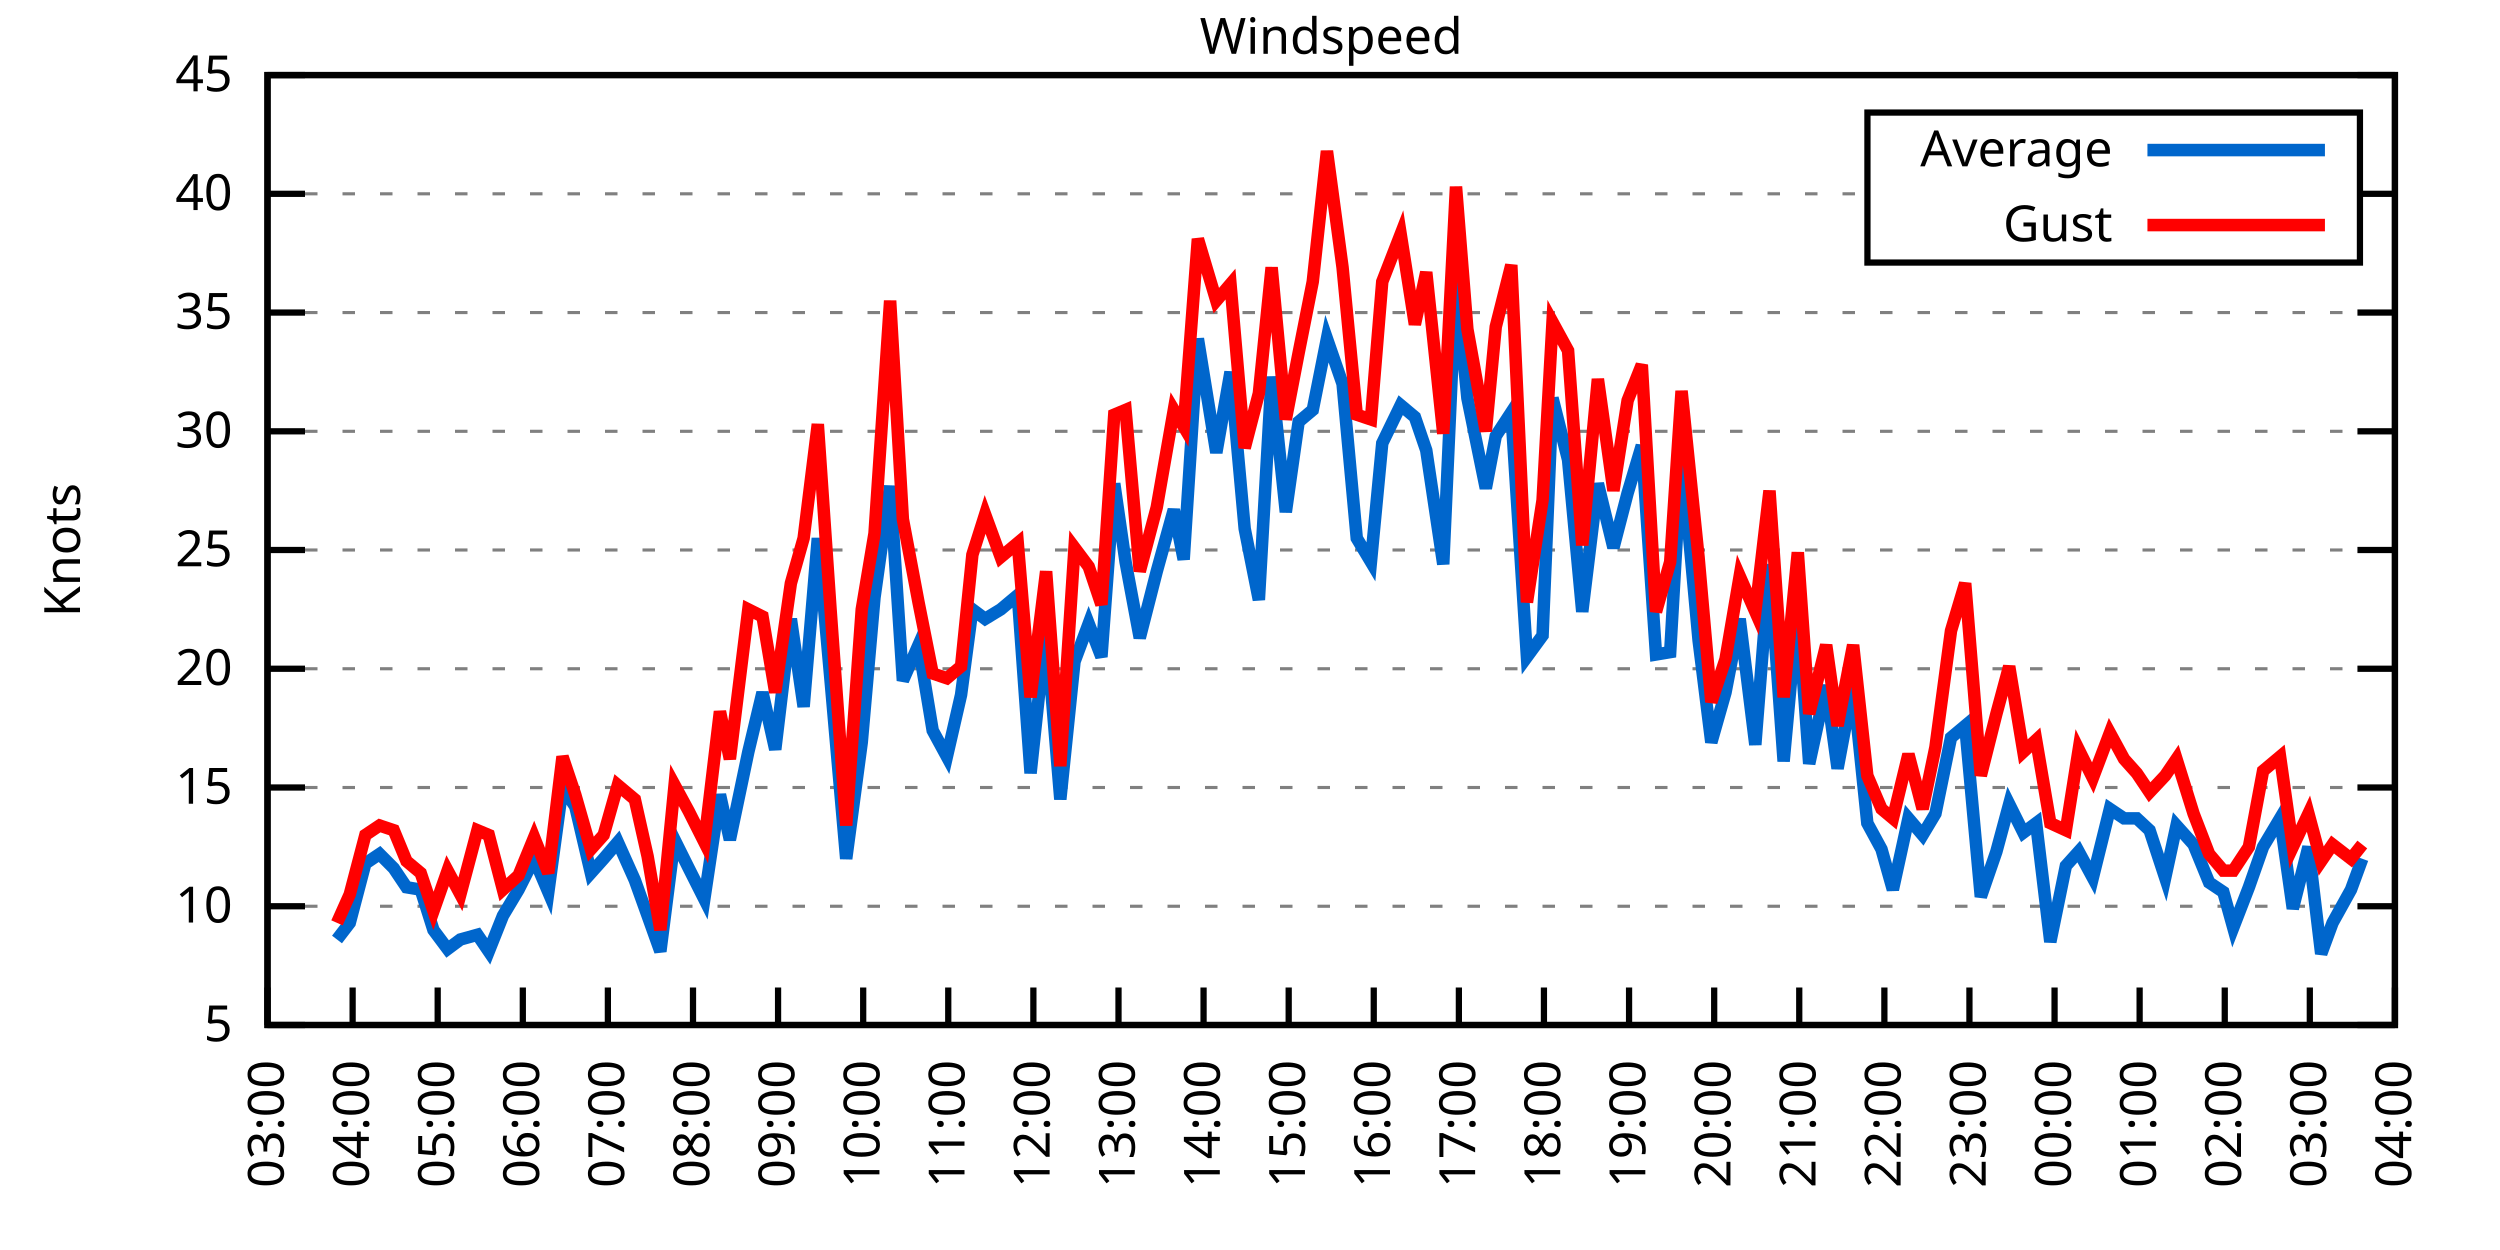
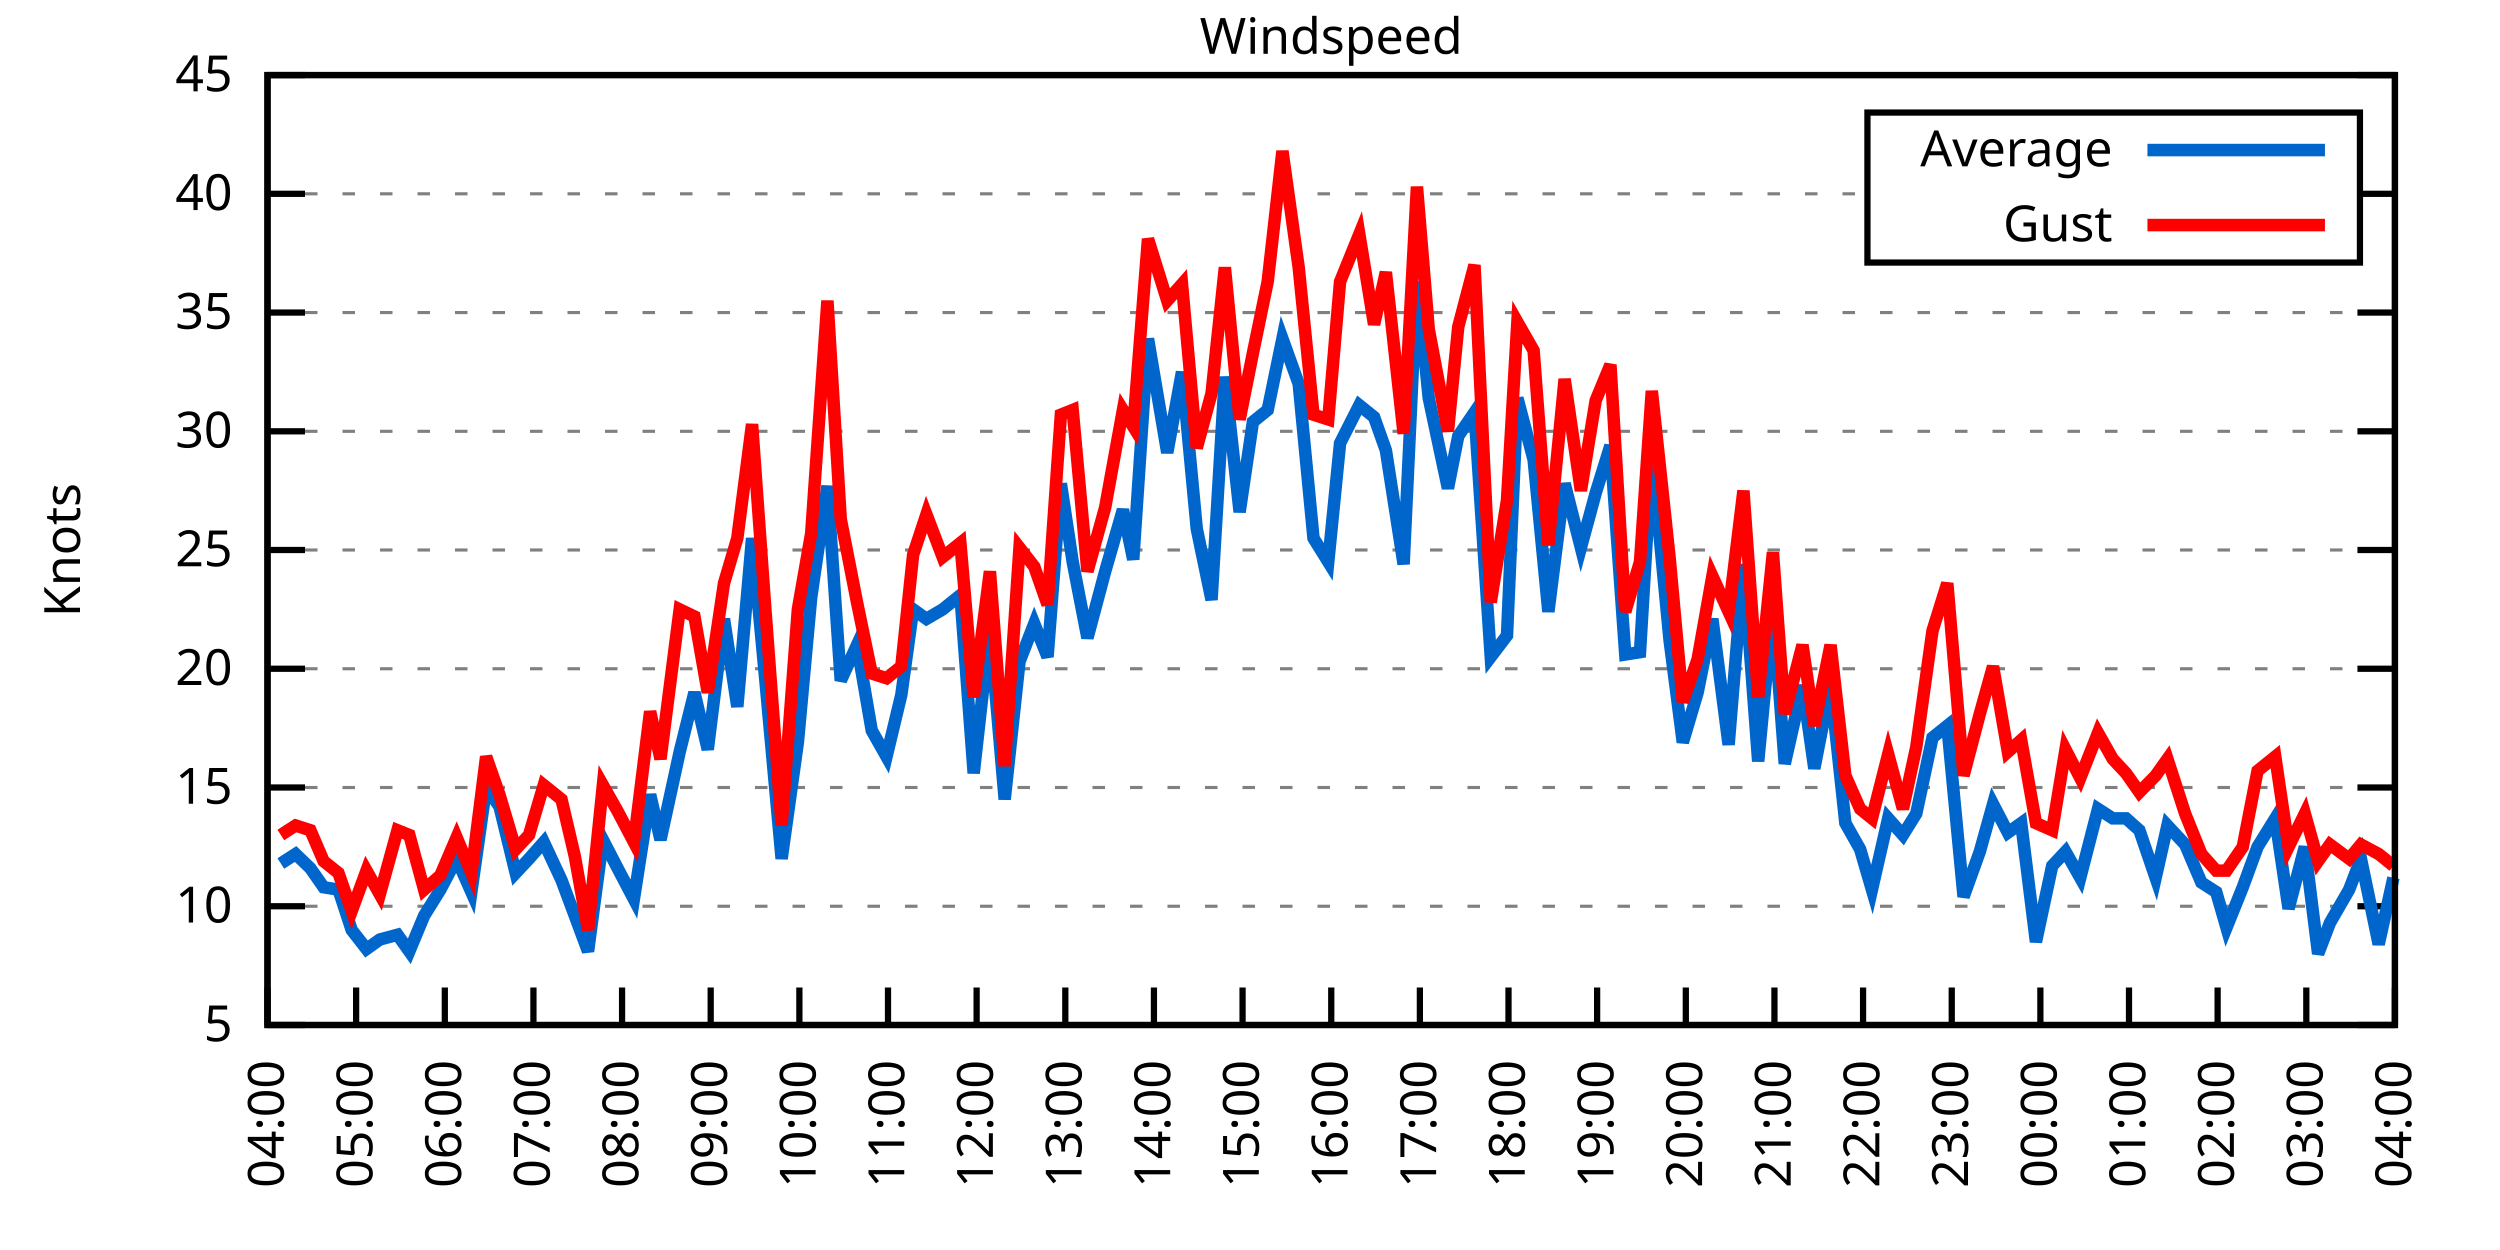
<svg xmlns="http://www.w3.org/2000/svg" xmlns:xlink="http://www.w3.org/1999/xlink" width="400" height="200" viewBox="0 0 400 200">
  <g id="gnuplot_canvas">
    <rect x="0" y="0" width="400" height="200" fill="none" />
    <defs>
      <circle id="gpDot" r="0.5" stroke-width="0.5" stroke="currentColor" />
      <path id="gpPt0" stroke-width="0.333" stroke="currentColor" d="M-1,0 h2 M0,-1 v2" />
      <path id="gpPt1" stroke-width="0.333" stroke="currentColor" d="M-1,-1 L1,1 M1,-1 L-1,1" />
      <path id="gpPt2" stroke-width="0.333" stroke="currentColor" d="M-1,0 L1,0 M0,-1 L0,1 M-1,-1 L1,1 M-1,1 L1,-1" />
      <rect id="gpPt3" stroke-width="0.333" stroke="currentColor" x="-1" y="-1" width="2" height="2" />
      <rect id="gpPt4" stroke-width="0.333" stroke="currentColor" fill="currentColor" x="-1" y="-1" width="2" height="2" />
      <circle id="gpPt5" stroke-width="0.333" stroke="currentColor" cx="0" cy="0" r="1" />
      <use xlink:href="#gpPt5" id="gpPt6" fill="currentColor" stroke="none" />
      <path id="gpPt7" stroke-width="0.333" stroke="currentColor" d="M0,-1.33 L-1.33,0.67 L1.33,0.67 z" />
      <use xlink:href="#gpPt7" id="gpPt8" fill="currentColor" stroke="none" />
      <use xlink:href="#gpPt7" id="gpPt9" stroke="currentColor" transform="rotate(180)" />
      <use xlink:href="#gpPt9" id="gpPt10" fill="currentColor" stroke="none" />
      <use xlink:href="#gpPt3" id="gpPt11" stroke="currentColor" transform="rotate(45)" />
      <use xlink:href="#gpPt11" id="gpPt12" fill="currentColor" stroke="none" />
      <path id="gpPt13" stroke-width="0.333" stroke="currentColor" d="M0,1.330 L1.265,0.411 L0.782,-1.067 L-0.782,-1.076 L-1.265,0.411 z" />
      <use xlink:href="#gpPt13" id="gpPt14" fill="currentColor" stroke="none" />
      <filter id="textbox" filterUnits="objectBoundingBox" x="0" y="0" height="1" width="1">
        <feFlood flood-color="white" flood-opacity="1" result="bgnd" />
        <feComposite in="SourceGraphic" in2="bgnd" operator="atop" />
      </filter>
      <filter id="greybox" filterUnits="objectBoundingBox" x="0" y="0" height="1" width="1">
        <feFlood flood-color="lightgrey" flood-opacity="1" result="grey" />
        <feComposite in="SourceGraphic" in2="grey" operator="atop" />
      </filter>
    </defs>
    <g fill="none" color="white" stroke="currentColor" stroke-width="1.00" stroke-linecap="butt" stroke-linejoin="miter">
</g>
    <g fill="none" color="black" stroke="currentColor" stroke-width="1.00" stroke-linecap="butt" stroke-linejoin="miter">
      <g stroke="none" shape-rendering="crispEdges">
        <polygon fill="rgb(255, 255, 255)" points="42.80,164.00 383.18,164.00 383.18,12.02 42.80,12.02 " />
      </g>
    </g>
    <g fill="none" color="black" stroke="currentColor" stroke-width="1.00" stroke-linecap="butt" stroke-linejoin="miter">
</g>
    <g fill="none" color="black" stroke="black" stroke-width="0.50" stroke-linecap="butt" stroke-linejoin="miter">
</g>
    <g fill="none" color="gray" stroke="currentColor" stroke-width="0.50" stroke-linecap="butt" stroke-linejoin="miter">
      <path stroke="gray" stroke-dasharray="2,4" class="gridline" d="M42.80,164.00 L383.19,164.00  " />
    </g>
    <g fill="none" color="gray" stroke="gray" stroke-width="1.00" stroke-linecap="butt" stroke-linejoin="miter">
</g>
    <g fill="none" color="black" stroke="currentColor" stroke-width="1.00" stroke-linecap="butt" stroke-linejoin="miter">
      <path stroke="black" d="M42.80,164.00 L48.80,164.00 M383.19,164.00 L377.19,164.00  " />
      <g transform="translate(37.20,166.60)" stroke="none" fill="black" font-family="Sans" font-size="8.00" text-anchor="end">
        <text>
          <tspan font-family="Sans"> 5</tspan>
        </text>
      </g>
    </g>
    <g fill="none" color="black" stroke="currentColor" stroke-width="1.00" stroke-linecap="butt" stroke-linejoin="miter">
</g>
    <g fill="none" color="black" stroke="black" stroke-width="0.50" stroke-linecap="butt" stroke-linejoin="miter">
</g>
    <g fill="none" color="gray" stroke="currentColor" stroke-width="0.50" stroke-linecap="butt" stroke-linejoin="miter">
      <path stroke="gray" stroke-dasharray="2,4" class="gridline" d="M42.80,145.00 L383.19,145.00  " />
    </g>
    <g fill="none" color="gray" stroke="gray" stroke-width="1.00" stroke-linecap="butt" stroke-linejoin="miter">
</g>
    <g fill="none" color="black" stroke="currentColor" stroke-width="1.00" stroke-linecap="butt" stroke-linejoin="miter">
      <path stroke="black" d="M42.80,145.00 L48.80,145.00 M383.19,145.00 L377.19,145.00  " />
      <g transform="translate(37.20,147.60)" stroke="none" fill="black" font-family="Sans" font-size="8.00" text-anchor="end">
        <text>
          <tspan font-family="Sans"> 10</tspan>
        </text>
      </g>
    </g>
    <g fill="none" color="black" stroke="currentColor" stroke-width="1.00" stroke-linecap="butt" stroke-linejoin="miter">
</g>
    <g fill="none" color="black" stroke="black" stroke-width="0.50" stroke-linecap="butt" stroke-linejoin="miter">
</g>
    <g fill="none" color="gray" stroke="currentColor" stroke-width="0.50" stroke-linecap="butt" stroke-linejoin="miter">
      <path stroke="gray" stroke-dasharray="2,4" class="gridline" d="M42.80,126.00 L383.19,126.00  " />
    </g>
    <g fill="none" color="gray" stroke="gray" stroke-width="1.00" stroke-linecap="butt" stroke-linejoin="miter">
</g>
    <g fill="none" color="black" stroke="currentColor" stroke-width="1.00" stroke-linecap="butt" stroke-linejoin="miter">
      <path stroke="black" d="M42.80,126.00 L48.80,126.00 M383.19,126.00 L377.19,126.00  " />
      <g transform="translate(37.20,128.60)" stroke="none" fill="black" font-family="Sans" font-size="8.00" text-anchor="end">
        <text>
          <tspan font-family="Sans"> 15</tspan>
        </text>
      </g>
    </g>
    <g fill="none" color="black" stroke="currentColor" stroke-width="1.00" stroke-linecap="butt" stroke-linejoin="miter">
</g>
    <g fill="none" color="black" stroke="black" stroke-width="0.50" stroke-linecap="butt" stroke-linejoin="miter">
</g>
    <g fill="none" color="gray" stroke="currentColor" stroke-width="0.50" stroke-linecap="butt" stroke-linejoin="miter">
      <path stroke="gray" stroke-dasharray="2,4" class="gridline" d="M42.80,107.00 L383.19,107.00  " />
    </g>
    <g fill="none" color="gray" stroke="gray" stroke-width="1.00" stroke-linecap="butt" stroke-linejoin="miter">
</g>
    <g fill="none" color="black" stroke="currentColor" stroke-width="1.00" stroke-linecap="butt" stroke-linejoin="miter">
      <path stroke="black" d="M42.80,107.00 L48.80,107.00 M383.19,107.00 L377.19,107.00  " />
      <g transform="translate(37.20,109.60)" stroke="none" fill="black" font-family="Sans" font-size="8.00" text-anchor="end">
        <text>
          <tspan font-family="Sans"> 20</tspan>
        </text>
      </g>
    </g>
    <g fill="none" color="black" stroke="currentColor" stroke-width="1.00" stroke-linecap="butt" stroke-linejoin="miter">
</g>
    <g fill="none" color="black" stroke="black" stroke-width="0.50" stroke-linecap="butt" stroke-linejoin="miter">
</g>
    <g fill="none" color="gray" stroke="currentColor" stroke-width="0.50" stroke-linecap="butt" stroke-linejoin="miter">
      <path stroke="gray" stroke-dasharray="2,4" class="gridline" d="M42.80,88.00 L383.19,88.00  " />
    </g>
    <g fill="none" color="gray" stroke="gray" stroke-width="1.00" stroke-linecap="butt" stroke-linejoin="miter">
</g>
    <g fill="none" color="black" stroke="currentColor" stroke-width="1.00" stroke-linecap="butt" stroke-linejoin="miter">
      <path stroke="black" d="M42.80,88.00 L48.80,88.00 M383.19,88.00 L377.19,88.00  " />
      <g transform="translate(37.20,90.60)" stroke="none" fill="black" font-family="Sans" font-size="8.00" text-anchor="end">
        <text>
          <tspan font-family="Sans"> 25</tspan>
        </text>
      </g>
    </g>
    <g fill="none" color="black" stroke="currentColor" stroke-width="1.00" stroke-linecap="butt" stroke-linejoin="miter">
</g>
    <g fill="none" color="black" stroke="black" stroke-width="0.50" stroke-linecap="butt" stroke-linejoin="miter">
</g>
    <g fill="none" color="gray" stroke="currentColor" stroke-width="0.50" stroke-linecap="butt" stroke-linejoin="miter">
      <path stroke="gray" stroke-dasharray="2,4" class="gridline" d="M42.80,69.01 L383.19,69.01  " />
    </g>
    <g fill="none" color="gray" stroke="gray" stroke-width="1.00" stroke-linecap="butt" stroke-linejoin="miter">
</g>
    <g fill="none" color="black" stroke="currentColor" stroke-width="1.00" stroke-linecap="butt" stroke-linejoin="miter">
      <path stroke="black" d="M42.80,69.01 L48.80,69.01 M383.19,69.01 L377.19,69.01  " />
      <g transform="translate(37.20,71.61)" stroke="none" fill="black" font-family="Sans" font-size="8.00" text-anchor="end">
        <text>
          <tspan font-family="Sans"> 30</tspan>
        </text>
      </g>
    </g>
    <g fill="none" color="black" stroke="currentColor" stroke-width="1.00" stroke-linecap="butt" stroke-linejoin="miter">
</g>
    <g fill="none" color="black" stroke="black" stroke-width="0.50" stroke-linecap="butt" stroke-linejoin="miter">
</g>
    <g fill="none" color="gray" stroke="currentColor" stroke-width="0.50" stroke-linecap="butt" stroke-linejoin="miter">
      <path stroke="gray" stroke-dasharray="2,4" class="gridline" d="M42.80,50.01 L383.19,50.01  " />
    </g>
    <g fill="none" color="gray" stroke="gray" stroke-width="1.00" stroke-linecap="butt" stroke-linejoin="miter">
</g>
    <g fill="none" color="black" stroke="currentColor" stroke-width="1.00" stroke-linecap="butt" stroke-linejoin="miter">
      <path stroke="black" d="M42.80,50.01 L48.80,50.01 M383.19,50.01 L377.19,50.01  " />
      <g transform="translate(37.20,52.61)" stroke="none" fill="black" font-family="Sans" font-size="8.00" text-anchor="end">
        <text>
          <tspan font-family="Sans"> 35</tspan>
        </text>
      </g>
    </g>
    <g fill="none" color="black" stroke="currentColor" stroke-width="1.00" stroke-linecap="butt" stroke-linejoin="miter">
</g>
    <g fill="none" color="black" stroke="black" stroke-width="0.50" stroke-linecap="butt" stroke-linejoin="miter">
</g>
    <g fill="none" color="gray" stroke="currentColor" stroke-width="0.50" stroke-linecap="butt" stroke-linejoin="miter">
      <path stroke="gray" stroke-dasharray="2,4" class="gridline" d="M42.80,31.01 L298.79,31.01 M377.59,31.01 L383.19,31.01  " />
    </g>
    <g fill="none" color="gray" stroke="gray" stroke-width="1.00" stroke-linecap="butt" stroke-linejoin="miter">
</g>
    <g fill="none" color="black" stroke="currentColor" stroke-width="1.00" stroke-linecap="butt" stroke-linejoin="miter">
      <path stroke="black" d="M42.80,31.01 L48.80,31.01 M383.19,31.01 L377.19,31.01  " />
      <g transform="translate(37.20,33.61)" stroke="none" fill="black" font-family="Sans" font-size="8.00" text-anchor="end">
        <text>
          <tspan font-family="Sans"> 40</tspan>
        </text>
      </g>
    </g>
    <g fill="none" color="black" stroke="currentColor" stroke-width="1.00" stroke-linecap="butt" stroke-linejoin="miter">
</g>
    <g fill="none" color="black" stroke="black" stroke-width="0.50" stroke-linecap="butt" stroke-linejoin="miter">
</g>
    <g fill="none" color="gray" stroke="currentColor" stroke-width="0.50" stroke-linecap="butt" stroke-linejoin="miter">
      <path stroke="gray" stroke-dasharray="2,4" class="gridline" d="M42.80,12.01 L383.19,12.01  " />
    </g>
    <g fill="none" color="gray" stroke="gray" stroke-width="1.00" stroke-linecap="butt" stroke-linejoin="miter">
</g>
    <g fill="none" color="black" stroke="currentColor" stroke-width="1.00" stroke-linecap="butt" stroke-linejoin="miter">
      <path stroke="black" d="M42.80,12.01 L48.80,12.01 M383.19,12.01 L377.19,12.01  " />
      <g transform="translate(37.20,14.61)" stroke="none" fill="black" font-family="Sans" font-size="8.00" text-anchor="end">
        <text>
          <tspan font-family="Sans"> 45</tspan>
        </text>
      </g>
    </g>
    <g fill="none" color="black" stroke="currentColor" stroke-width="1.00" stroke-linecap="butt" stroke-linejoin="miter">
      <path stroke="black" d="M42.80,164.00 L42.80,158.00  " />
      <g transform="translate(45.40,169.60) rotate(270.00)" stroke="none" fill="black" font-family="Sans" font-size="8.00" text-anchor="end">
        <text>
-           <tspan font-family="Sans">03:00</tspan>
-         </text>
-       </g>
-     </g>
-     <g fill="none" color="black" stroke="currentColor" stroke-width="1.00" stroke-linecap="butt" stroke-linejoin="miter">
-       <path stroke="black" d="M56.42,164.00 L56.42,158.00  " />
-       <g transform="translate(59.02,169.60) rotate(270.00)" stroke="none" fill="black" font-family="Sans" font-size="8.00" text-anchor="end">
-         <text>
          <tspan font-family="Sans">04:00</tspan>
        </text>
      </g>
    </g>
    <g fill="none" color="black" stroke="currentColor" stroke-width="1.00" stroke-linecap="butt" stroke-linejoin="miter">
-       <path stroke="black" d="M70.03,164.00 L70.03,158.00  " />
-       <g transform="translate(72.63,169.60) rotate(270.00)" stroke="none" fill="black" font-family="Sans" font-size="8.00" text-anchor="end">
+       <path stroke="black" d="M56.98,164.00 L56.98,158.00  " />
+       <g transform="translate(59.58,169.60) rotate(270.00)" stroke="none" fill="black" font-family="Sans" font-size="8.00" text-anchor="end">
        <text>
          <tspan font-family="Sans">05:00</tspan>
        </text>
      </g>
    </g>
    <g fill="none" color="black" stroke="currentColor" stroke-width="1.00" stroke-linecap="butt" stroke-linejoin="miter">
-       <path stroke="black" d="M83.65,164.00 L83.65,158.00  " />
-       <g transform="translate(86.25,169.60) rotate(270.00)" stroke="none" fill="black" font-family="Sans" font-size="8.00" text-anchor="end">
+       <path stroke="black" d="M71.17,164.00 L71.17,158.00  " />
+       <g transform="translate(73.77,169.60) rotate(270.00)" stroke="none" fill="black" font-family="Sans" font-size="8.00" text-anchor="end">
        <text>
          <tspan font-family="Sans">06:00</tspan>
        </text>
      </g>
    </g>
    <g fill="none" color="black" stroke="currentColor" stroke-width="1.00" stroke-linecap="butt" stroke-linejoin="miter">
-       <path stroke="black" d="M97.26,164.00 L97.26,158.00  " />
-       <g transform="translate(99.86,169.60) rotate(270.00)" stroke="none" fill="black" font-family="Sans" font-size="8.00" text-anchor="end">
+       <path stroke="black" d="M85.35,164.00 L85.35,158.00  " />
+       <g transform="translate(87.95,169.60) rotate(270.00)" stroke="none" fill="black" font-family="Sans" font-size="8.00" text-anchor="end">
        <text>
          <tspan font-family="Sans">07:00</tspan>
        </text>
      </g>
    </g>
    <g fill="none" color="black" stroke="currentColor" stroke-width="1.00" stroke-linecap="butt" stroke-linejoin="miter">
-       <path stroke="black" d="M110.88,164.00 L110.88,158.00  " />
-       <g transform="translate(113.48,169.60) rotate(270.00)" stroke="none" fill="black" font-family="Sans" font-size="8.00" text-anchor="end">
+       <path stroke="black" d="M99.53,164.00 L99.53,158.00  " />
+       <g transform="translate(102.13,169.60) rotate(270.00)" stroke="none" fill="black" font-family="Sans" font-size="8.00" text-anchor="end">
        <text>
          <tspan font-family="Sans">08:00</tspan>
        </text>
      </g>
    </g>
    <g fill="none" color="black" stroke="currentColor" stroke-width="1.00" stroke-linecap="butt" stroke-linejoin="miter">
-       <path stroke="black" d="M124.49,164.00 L124.49,158.00  " />
-       <g transform="translate(127.09,169.60) rotate(270.00)" stroke="none" fill="black" font-family="Sans" font-size="8.00" text-anchor="end">
+       <path stroke="black" d="M113.71,164.00 L113.71,158.00  " />
+       <g transform="translate(116.31,169.60) rotate(270.00)" stroke="none" fill="black" font-family="Sans" font-size="8.00" text-anchor="end">
        <text>
          <tspan font-family="Sans">09:00</tspan>
        </text>
      </g>
    </g>
    <g fill="none" color="black" stroke="currentColor" stroke-width="1.00" stroke-linecap="butt" stroke-linejoin="miter">
-       <path stroke="black" d="M138.11,164.00 L138.11,158.00  " />
-       <g transform="translate(140.71,169.60) rotate(270.00)" stroke="none" fill="black" font-family="Sans" font-size="8.00" text-anchor="end">
+       <path stroke="black" d="M127.90,164.00 L127.90,158.00  " />
+       <g transform="translate(130.50,169.60) rotate(270.00)" stroke="none" fill="black" font-family="Sans" font-size="8.00" text-anchor="end">
        <text>
          <tspan font-family="Sans">10:00</tspan>
        </text>
      </g>
    </g>
    <g fill="none" color="black" stroke="currentColor" stroke-width="1.00" stroke-linecap="butt" stroke-linejoin="miter">
-       <path stroke="black" d="M151.72,164.00 L151.72,158.00  " />
-       <g transform="translate(154.32,169.60) rotate(270.00)" stroke="none" fill="black" font-family="Sans" font-size="8.00" text-anchor="end">
+       <path stroke="black" d="M142.08,164.00 L142.08,158.00  " />
+       <g transform="translate(144.68,169.60) rotate(270.00)" stroke="none" fill="black" font-family="Sans" font-size="8.00" text-anchor="end">
        <text>
          <tspan font-family="Sans">11:00</tspan>
        </text>
      </g>
    </g>
    <g fill="none" color="black" stroke="currentColor" stroke-width="1.00" stroke-linecap="butt" stroke-linejoin="miter">
-       <path stroke="black" d="M165.34,164.00 L165.34,158.00  " />
-       <g transform="translate(167.94,169.60) rotate(270.00)" stroke="none" fill="black" font-family="Sans" font-size="8.00" text-anchor="end">
+       <path stroke="black" d="M156.26,164.00 L156.26,158.00  " />
+       <g transform="translate(158.86,169.60) rotate(270.00)" stroke="none" fill="black" font-family="Sans" font-size="8.00" text-anchor="end">
        <text>
          <tspan font-family="Sans">12:00</tspan>
        </text>
      </g>
    </g>
    <g fill="none" color="black" stroke="currentColor" stroke-width="1.00" stroke-linecap="butt" stroke-linejoin="miter">
-       <path stroke="black" d="M178.96,164.00 L178.96,158.00  " />
-       <g transform="translate(181.56,169.60) rotate(270.00)" stroke="none" fill="black" font-family="Sans" font-size="8.00" text-anchor="end">
+       <path stroke="black" d="M170.45,164.00 L170.45,158.00  " />
+       <g transform="translate(173.05,169.60) rotate(270.00)" stroke="none" fill="black" font-family="Sans" font-size="8.00" text-anchor="end">
        <text>
          <tspan font-family="Sans">13:00</tspan>
        </text>
      </g>
    </g>
    <g fill="none" color="black" stroke="currentColor" stroke-width="1.00" stroke-linecap="butt" stroke-linejoin="miter">
-       <path stroke="black" d="M192.57,164.00 L192.57,158.00  " />
-       <g transform="translate(195.17,169.60) rotate(270.00)" stroke="none" fill="black" font-family="Sans" font-size="8.00" text-anchor="end">
+       <path stroke="black" d="M184.63,164.00 L184.63,158.00  " />
+       <g transform="translate(187.23,169.60) rotate(270.00)" stroke="none" fill="black" font-family="Sans" font-size="8.00" text-anchor="end">
        <text>
          <tspan font-family="Sans">14:00</tspan>
        </text>
      </g>
    </g>
    <g fill="none" color="black" stroke="currentColor" stroke-width="1.00" stroke-linecap="butt" stroke-linejoin="miter">
-       <path stroke="black" d="M206.19,164.00 L206.19,158.00  " />
-       <g transform="translate(208.79,169.60) rotate(270.00)" stroke="none" fill="black" font-family="Sans" font-size="8.00" text-anchor="end">
+       <path stroke="black" d="M198.81,164.00 L198.81,158.00  " />
+       <g transform="translate(201.41,169.60) rotate(270.00)" stroke="none" fill="black" font-family="Sans" font-size="8.00" text-anchor="end">
        <text>
          <tspan font-family="Sans">15:00</tspan>
        </text>
      </g>
    </g>
    <g fill="none" color="black" stroke="currentColor" stroke-width="1.00" stroke-linecap="butt" stroke-linejoin="miter">
-       <path stroke="black" d="M219.80,164.00 L219.80,158.00  " />
-       <g transform="translate(222.40,169.60) rotate(270.00)" stroke="none" fill="black" font-family="Sans" font-size="8.00" text-anchor="end">
+       <path stroke="black" d="M213.00,164.00 L213.00,158.00  " />
+       <g transform="translate(215.60,169.60) rotate(270.00)" stroke="none" fill="black" font-family="Sans" font-size="8.00" text-anchor="end">
        <text>
          <tspan font-family="Sans">16:00</tspan>
        </text>
      </g>
    </g>
    <g fill="none" color="black" stroke="currentColor" stroke-width="1.00" stroke-linecap="butt" stroke-linejoin="miter">
-       <path stroke="black" d="M233.42,164.00 L233.42,158.00  " />
-       <g transform="translate(236.02,169.60) rotate(270.00)" stroke="none" fill="black" font-family="Sans" font-size="8.00" text-anchor="end">
+       <path stroke="black" d="M227.18,164.00 L227.18,158.00  " />
+       <g transform="translate(229.78,169.60) rotate(270.00)" stroke="none" fill="black" font-family="Sans" font-size="8.00" text-anchor="end">
        <text>
          <tspan font-family="Sans">17:00</tspan>
        </text>
      </g>
    </g>
    <g fill="none" color="black" stroke="currentColor" stroke-width="1.00" stroke-linecap="butt" stroke-linejoin="miter">
-       <path stroke="black" d="M247.03,164.00 L247.03,158.00  " />
-       <g transform="translate(249.63,169.60) rotate(270.00)" stroke="none" fill="black" font-family="Sans" font-size="8.00" text-anchor="end">
+       <path stroke="black" d="M241.36,164.00 L241.36,158.00  " />
+       <g transform="translate(243.96,169.60) rotate(270.00)" stroke="none" fill="black" font-family="Sans" font-size="8.00" text-anchor="end">
        <text>
          <tspan font-family="Sans">18:00</tspan>
        </text>
      </g>
    </g>
    <g fill="none" color="black" stroke="currentColor" stroke-width="1.00" stroke-linecap="butt" stroke-linejoin="miter">
-       <path stroke="black" d="M260.65,164.00 L260.65,158.00  " />
-       <g transform="translate(263.25,169.60) rotate(270.00)" stroke="none" fill="black" font-family="Sans" font-size="8.00" text-anchor="end">
+       <path stroke="black" d="M255.54,164.00 L255.54,158.00  " />
+       <g transform="translate(258.14,169.60) rotate(270.00)" stroke="none" fill="black" font-family="Sans" font-size="8.00" text-anchor="end">
        <text>
          <tspan font-family="Sans">19:00</tspan>
        </text>
      </g>
    </g>
    <g fill="none" color="black" stroke="currentColor" stroke-width="1.00" stroke-linecap="butt" stroke-linejoin="miter">
-       <path stroke="black" d="M274.27,164.00 L274.27,158.00  " />
-       <g transform="translate(276.87,169.60) rotate(270.00)" stroke="none" fill="black" font-family="Sans" font-size="8.00" text-anchor="end">
+       <path stroke="black" d="M269.73,164.00 L269.73,158.00  " />
+       <g transform="translate(272.33,169.60) rotate(270.00)" stroke="none" fill="black" font-family="Sans" font-size="8.00" text-anchor="end">
        <text>
          <tspan font-family="Sans">20:00</tspan>
        </text>
      </g>
    </g>
    <g fill="none" color="black" stroke="currentColor" stroke-width="1.00" stroke-linecap="butt" stroke-linejoin="miter">
-       <path stroke="black" d="M287.88,164.00 L287.88,158.00  " />
-       <g transform="translate(290.48,169.60) rotate(270.00)" stroke="none" fill="black" font-family="Sans" font-size="8.00" text-anchor="end">
+       <path stroke="black" d="M283.91,164.00 L283.91,158.00  " />
+       <g transform="translate(286.51,169.60) rotate(270.00)" stroke="none" fill="black" font-family="Sans" font-size="8.00" text-anchor="end">
        <text>
          <tspan font-family="Sans">21:00</tspan>
        </text>
      </g>
    </g>
    <g fill="none" color="black" stroke="currentColor" stroke-width="1.00" stroke-linecap="butt" stroke-linejoin="miter">
-       <path stroke="black" d="M301.50,164.00 L301.50,158.00  " />
-       <g transform="translate(304.10,169.60) rotate(270.00)" stroke="none" fill="black" font-family="Sans" font-size="8.00" text-anchor="end">
+       <path stroke="black" d="M298.09,164.00 L298.09,158.00  " />
+       <g transform="translate(300.69,169.60) rotate(270.00)" stroke="none" fill="black" font-family="Sans" font-size="8.00" text-anchor="end">
        <text>
          <tspan font-family="Sans">22:00</tspan>
        </text>
      </g>
    </g>
    <g fill="none" color="black" stroke="currentColor" stroke-width="1.00" stroke-linecap="butt" stroke-linejoin="miter">
-       <path stroke="black" d="M315.11,164.00 L315.11,158.00  " />
-       <g transform="translate(317.71,169.60) rotate(270.00)" stroke="none" fill="black" font-family="Sans" font-size="8.00" text-anchor="end">
+       <path stroke="black" d="M312.28,164.00 L312.28,158.00  " />
+       <g transform="translate(314.88,169.60) rotate(270.00)" stroke="none" fill="black" font-family="Sans" font-size="8.00" text-anchor="end">
        <text>
          <tspan font-family="Sans">23:00</tspan>
        </text>
      </g>
    </g>
    <g fill="none" color="black" stroke="currentColor" stroke-width="1.00" stroke-linecap="butt" stroke-linejoin="miter">
-       <path stroke="black" d="M328.73,164.00 L328.73,158.00  " />
-       <g transform="translate(331.33,169.60) rotate(270.00)" stroke="none" fill="black" font-family="Sans" font-size="8.00" text-anchor="end">
+       <path stroke="black" d="M326.46,164.00 L326.46,158.00  " />
+       <g transform="translate(329.06,169.60) rotate(270.00)" stroke="none" fill="black" font-family="Sans" font-size="8.00" text-anchor="end">
        <text>
          <tspan font-family="Sans">00:00</tspan>
        </text>
      </g>
    </g>
    <g fill="none" color="black" stroke="currentColor" stroke-width="1.00" stroke-linecap="butt" stroke-linejoin="miter">
-       <path stroke="black" d="M342.34,164.00 L342.34,158.00  " />
-       <g transform="translate(344.94,169.60) rotate(270.00)" stroke="none" fill="black" font-family="Sans" font-size="8.00" text-anchor="end">
+       <path stroke="black" d="M340.64,164.00 L340.64,158.00  " />
+       <g transform="translate(343.24,169.60) rotate(270.00)" stroke="none" fill="black" font-family="Sans" font-size="8.00" text-anchor="end">
        <text>
          <tspan font-family="Sans">01:00</tspan>
        </text>
      </g>
    </g>
    <g fill="none" color="black" stroke="currentColor" stroke-width="1.00" stroke-linecap="butt" stroke-linejoin="miter">
-       <path stroke="black" d="M355.96,164.00 L355.96,158.00  " />
-       <g transform="translate(358.56,169.60) rotate(270.00)" stroke="none" fill="black" font-family="Sans" font-size="8.00" text-anchor="end">
+       <path stroke="black" d="M354.82,164.00 L354.82,158.00  " />
+       <g transform="translate(357.42,169.60) rotate(270.00)" stroke="none" fill="black" font-family="Sans" font-size="8.00" text-anchor="end">
        <text>
          <tspan font-family="Sans">02:00</tspan>
        </text>
      </g>
    </g>
    <g fill="none" color="black" stroke="currentColor" stroke-width="1.00" stroke-linecap="butt" stroke-linejoin="miter">
-       <path stroke="black" d="M369.57,164.00 L369.57,158.00  " />
-       <g transform="translate(372.17,169.60) rotate(270.00)" stroke="none" fill="black" font-family="Sans" font-size="8.00" text-anchor="end">
+       <path stroke="black" d="M369.01,164.00 L369.01,158.00  " />
+       <g transform="translate(371.61,169.60) rotate(270.00)" stroke="none" fill="black" font-family="Sans" font-size="8.00" text-anchor="end">
        <text>
          <tspan font-family="Sans">03:00</tspan>
        </text>
      </g>
    </g>
    <g fill="none" color="black" stroke="currentColor" stroke-width="1.00" stroke-linecap="butt" stroke-linejoin="miter">
      <path stroke="black" d="M383.19,164.00 L383.19,158.00  " />
      <g transform="translate(385.79,169.60) rotate(270.00)" stroke="none" fill="black" font-family="Sans" font-size="8.00" text-anchor="end">
        <text>
          <tspan font-family="Sans">04:00</tspan>
        </text>
      </g>
    </g>
    <g fill="none" color="black" stroke="currentColor" stroke-width="1.00" stroke-linecap="butt" stroke-linejoin="miter">
</g>
    <g fill="none" color="black" stroke="currentColor" stroke-width="1.00" stroke-linecap="butt" stroke-linejoin="miter">
      <path stroke="black" d="M42.80,12.01 L42.80,164.00 L383.19,164.00 L383.19,12.01 L42.80,12.01 Z  " />
    </g>
    <g fill="none" color="black" stroke="currentColor" stroke-width="1.00" stroke-linecap="butt" stroke-linejoin="miter">
</g>
    <g fill="none" color="black" stroke="currentColor" stroke-width="1.00" stroke-linecap="butt" stroke-linejoin="miter">
      <path stroke="black" d="M298.79,42.01 L298.79,18.01 L377.59,18.01 L377.59,42.01 L298.79,42.01 Z  " />
    </g>
    <g id="Windspeed_plot_1">
      <g fill="none" color="white" stroke="black" stroke-width="2.00" stroke-linecap="butt" stroke-linejoin="miter">
</g>
      <g fill="none" color="black" stroke="currentColor" stroke-width="2.00" stroke-linecap="butt" stroke-linejoin="miter">
        <g transform="translate(337.99,26.61)" stroke="none" fill="black" font-family="Sans" font-size="8.00" text-anchor="end">
          <text>
            <tspan font-family="Sans">Average</tspan>
          </text>
        </g>
      </g>
      <g fill="none" color="black" stroke="currentColor" stroke-width="2.00" stroke-linecap="butt" stroke-linejoin="miter">
-         <path stroke="rgb(  0, 102, 204)" d="M343.59,24.01 L371.99,24.01 M53.92,150.32 L55.96,147.66 L58.46,138.16 L60.73,136.64 L63.00,138.92 L65.04,141.96   L67.31,142.34 L69.35,148.80 L71.62,151.84 L73.66,150.32 L76.39,149.56 L78.20,152.22 L80.47,146.52 L82.97,142.34   L85.46,137.40 L87.73,142.72 L90.00,126.00 L92.04,129.04 L94.54,139.68 L96.58,137.40 L98.85,134.74 L101.57,140.82   L103.62,146.52 L105.66,152.22 L107.93,134.36 L110.20,138.92 L112.69,143.86 L115.19,127.14 L116.78,134.36 L119.73,120.30   L122.00,110.80 L124.04,119.92 L126.54,99.02 L128.58,113.08 L130.85,86.11 L132.89,108.90 L135.39,137.40 L137.88,118.78   L139.92,95.60 L142.42,77.75 L144.46,108.90 L146.96,103.20 L149.23,116.88 L151.50,121.06 L153.77,111.18 L155.58,97.50   L157.62,99.02 L160.12,97.50 L162.84,95.22 L164.89,123.72 L167.38,100.54 L169.65,127.90 L171.92,105.86 L174.19,99.78   L176.23,105.10 L178.28,77.37 L180.09,89.90 L182.36,102.06 L185.08,91.42 L187.81,81.55 L189.39,89.52 L191.66,54.19   L194.61,72.43 L196.88,59.51 L199.15,84.59 L201.42,95.98 L203.46,60.27 L205.73,81.93 L207.78,67.49 L210.04,65.59   L212.31,54.19 L214.81,61.41 L217.08,86.11 L219.35,89.90 L221.16,70.91 L224.11,64.83 L226.38,66.73 L228.20,72.05   L230.92,90.28 L232.96,45.07 L234.78,63.69 L237.73,78.13 L239.32,69.77 L241.81,65.97 L244.31,105.10 L246.81,101.68   L248.40,63.69 L250.89,73.57 L253.16,97.88 L255.66,77.37 L258.15,87.63 L260.42,78.89 L262.69,71.29 L264.96,104.72   L267.23,104.34 L269.05,72.81 L271.77,102.44 L273.81,118.78 L276.08,110.80 L278.35,99.02 L280.85,119.16 L283.12,90.28   L285.38,121.82 L287.65,97.12 L289.47,122.20 L292.19,109.66 L294.01,122.96 L296.50,109.66 L298.77,131.70 L301.04,135.88   L302.86,142.34 L305.35,130.94 L307.62,133.60 L309.67,130.18 L312.16,118.02 L314.43,116.12 L316.93,143.48 L319.42,136.26   L321.47,128.66 L323.74,133.22 L325.78,131.70 L328.05,150.70 L330.54,138.54 L332.59,136.26 L334.85,140.44 L337.58,129.42   L339.85,130.94 L341.89,130.94 L343.93,132.84 L346.43,140.44 L348.24,132.08 L350.97,135.12 L353.46,141.20 L355.73,142.72   L357.32,148.42 L359.82,141.96 L362.09,135.50 L364.81,130.94 L366.85,145.38 L369.35,135.50 L371.39,152.60 L373.21,147.66   L376.16,142.34 L377.97,137.40  " />
+         <path stroke="rgb(  0, 102, 204)" d="M343.59,24.01 L371.99,24.01 M44.93,138.16 L47.29,136.64 L49.66,138.92 L51.78,141.96 L54.15,142.34 L56.27,148.80   L58.64,151.84 L60.77,150.32 L63.60,149.56 L65.49,152.22 L67.86,146.52 L70.46,142.34 L73.06,137.40 L75.42,142.72   L77.78,126.00 L79.91,129.04 L82.51,139.68 L84.64,137.40 L87.00,134.74 L89.84,140.82 L91.97,146.52 L94.09,152.22   L96.46,134.36 L98.82,138.92 L101.42,143.86 L104.02,127.14 L105.68,134.36 L108.75,120.30 L111.11,110.80 L113.24,119.92   L115.84,99.02 L117.97,113.08 L120.33,86.11 L122.46,108.90 L125.06,137.40 L127.66,118.78 L129.79,95.60 L132.39,77.75   L134.52,108.90 L137.12,103.20 L139.48,116.88 L141.84,121.06 L144.21,111.18 L146.10,97.50 L148.23,99.02 L150.83,97.50   L153.66,95.22 L155.79,123.72 L158.39,100.54 L160.75,127.90 L163.12,105.86 L165.48,99.78 L167.61,105.10 L169.74,77.37   L171.63,89.90 L173.99,102.06 L176.83,91.42 L179.67,81.55 L181.32,89.52 L183.68,54.19 L186.76,72.43 L189.12,59.51   L191.48,84.59 L193.85,95.98 L195.98,60.27 L198.34,81.93 L200.47,67.49 L202.83,65.59 L205.19,54.19 L207.79,61.41   L210.16,86.11 L212.52,89.90 L214.41,70.91 L217.49,64.83 L219.85,66.73 L221.74,72.05 L224.58,90.28 L226.71,45.07   L228.60,63.69 L231.67,78.13 L233.32,69.77 L235.92,65.97 L238.52,105.10 L241.12,101.68 L242.78,63.69 L245.38,73.57   L247.74,97.88 L250.34,77.37 L252.94,87.63 L255.31,78.89 L257.67,71.29 L260.04,104.72 L262.40,104.34 L264.29,72.81   L267.13,102.44 L269.25,118.78 L271.62,110.80 L273.98,99.02 L276.58,119.16 L278.95,90.28 L281.31,121.82 L283.67,97.12   L285.56,122.20 L288.40,109.66 L290.29,122.96 L292.89,109.66 L295.26,131.70 L297.62,135.88 L299.51,142.34 L302.11,130.94   L304.47,133.60 L306.60,130.18 L309.20,118.02 L311.57,116.12 L314.17,143.48 L316.77,136.26 L318.89,128.66 L321.26,133.22   L323.39,131.70 L325.75,150.70 L328.35,138.54 L330.48,136.26 L332.84,140.44 L335.68,129.42 L338.04,130.94 L340.17,130.94   L342.30,132.84 L344.90,140.44 L346.79,132.08 L349.62,135.12 L352.22,141.20 L354.59,142.72 L356.24,148.42 L358.84,141.96   L361.21,135.50 L364.04,130.94 L366.17,145.38 L368.77,135.50 L370.90,152.60 L372.79,147.66 L375.86,142.34 L377.75,137.40   L380.59,151.08 L382.95,140.44  " />
      </g>
    </g>
    <g id="Windspeed_plot_2">
      <g fill="none" color="black" stroke="currentColor" stroke-width="2.00" stroke-linecap="butt" stroke-linejoin="miter">
        <g transform="translate(337.99,38.61)" stroke="none" fill="black" font-family="Sans" font-size="8.00" text-anchor="end">
          <text>
            <tspan font-family="Sans">Gust</tspan>
          </text>
        </g>
      </g>
      <g fill="none" color="black" stroke="currentColor" stroke-width="2.00" stroke-linecap="butt" stroke-linejoin="miter">
-         <path stroke="rgb(255,   0,   0)" d="M343.59,36.01 L371.99,36.01 M53.92,147.66 L55.96,143.10 L58.46,133.60 L60.73,132.08 L63.00,132.84 L65.04,137.78   L67.31,139.68 L69.35,145.76 L71.62,139.30 L73.66,143.10 L76.39,132.84 L78.20,133.60 L80.47,142.34 L82.97,140.06   L85.46,133.98 L87.73,139.68 L90.00,121.06 L92.04,127.14 L94.54,135.88 L96.58,133.60 L98.85,125.62 L101.57,127.90   L103.62,137.02 L105.66,148.80 L107.93,125.62 L110.20,129.80 L112.69,134.74 L115.19,113.84 L116.78,121.44 L119.73,97.50   L122.00,98.64 L124.04,110.80 L126.54,93.32 L128.58,86.11 L130.85,67.87 L132.89,97.50 L135.39,132.08 L137.88,97.50   L139.92,85.35 L142.42,48.11 L144.46,83.07 L146.96,96.36 L149.23,107.76 L151.50,108.52 L153.77,106.62 L155.58,88.76   L157.62,82.31 L160.12,89.14 L162.84,86.87 L164.89,111.56 L167.38,91.42 L169.65,122.58 L171.92,87.63 L174.19,90.66   L176.23,96.74 L178.28,66.35 L180.09,65.59 L182.36,91.42 L185.08,81.17 L187.81,65.59 L189.39,68.25 L191.66,38.23   L194.61,48.11 L196.88,45.45 L199.15,71.67 L201.42,62.93 L203.46,42.79 L205.73,67.11 L207.78,56.47 L210.04,45.07   L212.31,24.17 L214.81,42.79 L217.08,66.35 L219.35,67.11 L221.16,45.07 L224.11,37.47 L226.38,51.91 L228.20,43.55   L230.92,69.39 L232.96,29.87 L234.78,52.67 L237.73,69.01 L239.32,52.29 L241.81,42.41 L244.31,96.36 L246.81,80.03   L248.40,51.53 L250.89,56.09 L253.16,87.25 L255.66,60.65 L258.15,78.51 L260.42,64.07 L262.69,58.37 L264.96,97.88   L267.23,89.90 L269.05,62.55 L271.77,89.14 L273.81,112.32 L276.08,105.48 L278.35,92.18 L280.85,97.88 L283.12,78.51   L285.38,111.56 L287.65,88.38 L289.47,114.22 L292.19,103.20 L294.01,116.12 L296.50,103.20 L298.77,124.10 L301.04,129.42   L302.86,130.94 L305.35,120.68 L307.62,129.42 L309.67,119.54 L312.16,100.92 L314.43,93.32 L316.93,124.10 L319.42,114.22   L321.47,106.62 L323.74,120.30 L325.78,118.40 L328.05,131.70 L330.54,132.84 L332.59,119.92 L334.85,124.48 L337.58,117.26   L339.85,121.44 L341.89,123.72 L343.93,126.76 L346.43,124.10 L348.24,121.44 L350.97,130.18 L353.46,136.64 L355.73,139.30   L357.32,139.30 L359.82,135.50 L362.09,123.34 L364.81,121.06 L366.85,135.50 L369.35,130.18 L371.39,137.78 L373.21,135.12   L376.16,137.40 L377.97,135.12  " />
+         <path stroke="rgb(255,   0,   0)" d="M343.59,36.01 L371.99,36.01 M44.93,133.60 L47.29,132.08 L49.66,132.84 L51.78,137.78 L54.15,139.68 L56.27,145.76   L58.64,139.30 L60.77,143.10 L63.60,132.84 L65.49,133.60 L67.86,142.34 L70.46,140.06 L73.06,133.98 L75.42,139.68   L77.78,121.06 L79.91,127.14 L82.51,135.88 L84.64,133.60 L87.00,125.62 L89.84,127.90 L91.97,137.02 L94.09,148.80   L96.46,125.62 L98.82,129.80 L101.42,134.74 L104.02,113.84 L105.68,121.44 L108.75,97.50 L111.11,98.64 L113.24,110.80   L115.84,93.32 L117.97,86.11 L120.33,67.87 L122.46,97.50 L125.06,132.08 L127.66,97.50 L129.79,85.35 L132.39,48.11   L134.52,83.07 L137.12,96.36 L139.48,107.76 L141.84,108.52 L144.21,106.62 L146.10,88.76 L148.23,82.31 L150.83,89.14   L153.66,86.87 L155.79,111.56 L158.39,91.42 L160.75,122.58 L163.12,87.63 L165.48,90.66 L167.61,96.74 L169.74,66.35   L171.63,65.59 L173.99,91.42 L176.83,81.17 L179.67,65.59 L181.32,68.25 L183.68,38.23 L186.76,48.11 L189.12,45.45   L191.48,71.67 L193.85,62.93 L195.98,42.79 L198.34,67.11 L200.47,56.47 L202.83,45.07 L205.19,24.17 L207.79,42.79   L210.16,66.35 L212.52,67.11 L214.41,45.07 L217.49,37.47 L219.85,51.91 L221.74,43.55 L224.58,69.39 L226.71,29.87   L228.60,52.67 L231.67,69.01 L233.32,52.29 L235.92,42.41 L238.52,96.36 L241.12,80.03 L242.78,51.53 L245.38,56.09   L247.74,87.25 L250.34,60.65 L252.94,78.51 L255.31,64.07 L257.67,58.37 L260.04,97.88 L262.40,89.90 L264.29,62.55   L267.13,89.14 L269.25,112.32 L271.62,105.48 L273.98,92.18 L276.58,97.88 L278.95,78.51 L281.31,111.56 L283.67,88.38   L285.56,114.22 L288.40,103.20 L290.29,116.12 L292.89,103.20 L295.26,124.10 L297.62,129.42 L299.51,130.94 L302.11,120.68   L304.47,129.42 L306.60,119.54 L309.20,100.92 L311.57,93.32 L314.17,124.10 L316.77,114.22 L318.89,106.62 L321.26,120.30   L323.39,118.40 L325.75,131.70 L328.35,132.84 L330.48,119.92 L332.84,124.48 L335.68,117.26 L338.04,121.44 L340.17,123.72   L342.30,126.76 L344.90,124.10 L346.79,121.44 L349.62,130.18 L352.22,136.64 L354.59,139.30 L356.24,139.30 L358.84,135.50   L361.21,123.34 L364.04,121.06 L366.17,135.50 L368.77,130.18 L370.90,137.78 L372.79,135.12 L375.86,137.40 L377.75,135.12   L380.59,136.64 L382.95,138.54  " />
      </g>
    </g>
    <g fill="none" color="black" stroke="currentColor" stroke-width="2.00" stroke-linecap="butt" stroke-linejoin="miter">
</g>
    <g fill="none" color="black" stroke="black" stroke-width="1.00" stroke-linecap="butt" stroke-linejoin="miter">
</g>
    <g fill="none" color="black" stroke="currentColor" stroke-width="1.00" stroke-linecap="butt" stroke-linejoin="miter">
      <path stroke="black" d="M42.80,12.01 L42.80,164.00 L383.19,164.00 L383.19,12.01 L42.80,12.01 Z  " />
      <g transform="translate(12.80,88.01) rotate(270.00)" stroke="none" fill="black" font-family="Sans" font-size="8.00" text-anchor="middle">
        <text>
          <tspan font-family="Sans">Knots</tspan>
        </text>
      </g>
    </g>
    <g fill="none" color="black" stroke="currentColor" stroke-width="1.00" stroke-linecap="butt" stroke-linejoin="miter">
</g>
    <g fill="none" color="black" stroke="currentColor" stroke-width="1.00" stroke-linecap="butt" stroke-linejoin="miter">
      <g transform="translate(212.99,8.61)" stroke="none" fill="black" font-family="Sans" font-size="8.00" text-anchor="middle">
        <text>
          <tspan font-family="Sans">Windspeed</tspan>
        </text>
      </g>
    </g>
    <g fill="none" color="black" stroke="currentColor" stroke-width="1.00" stroke-linecap="butt" stroke-linejoin="miter">
</g>
  </g>
</svg>
